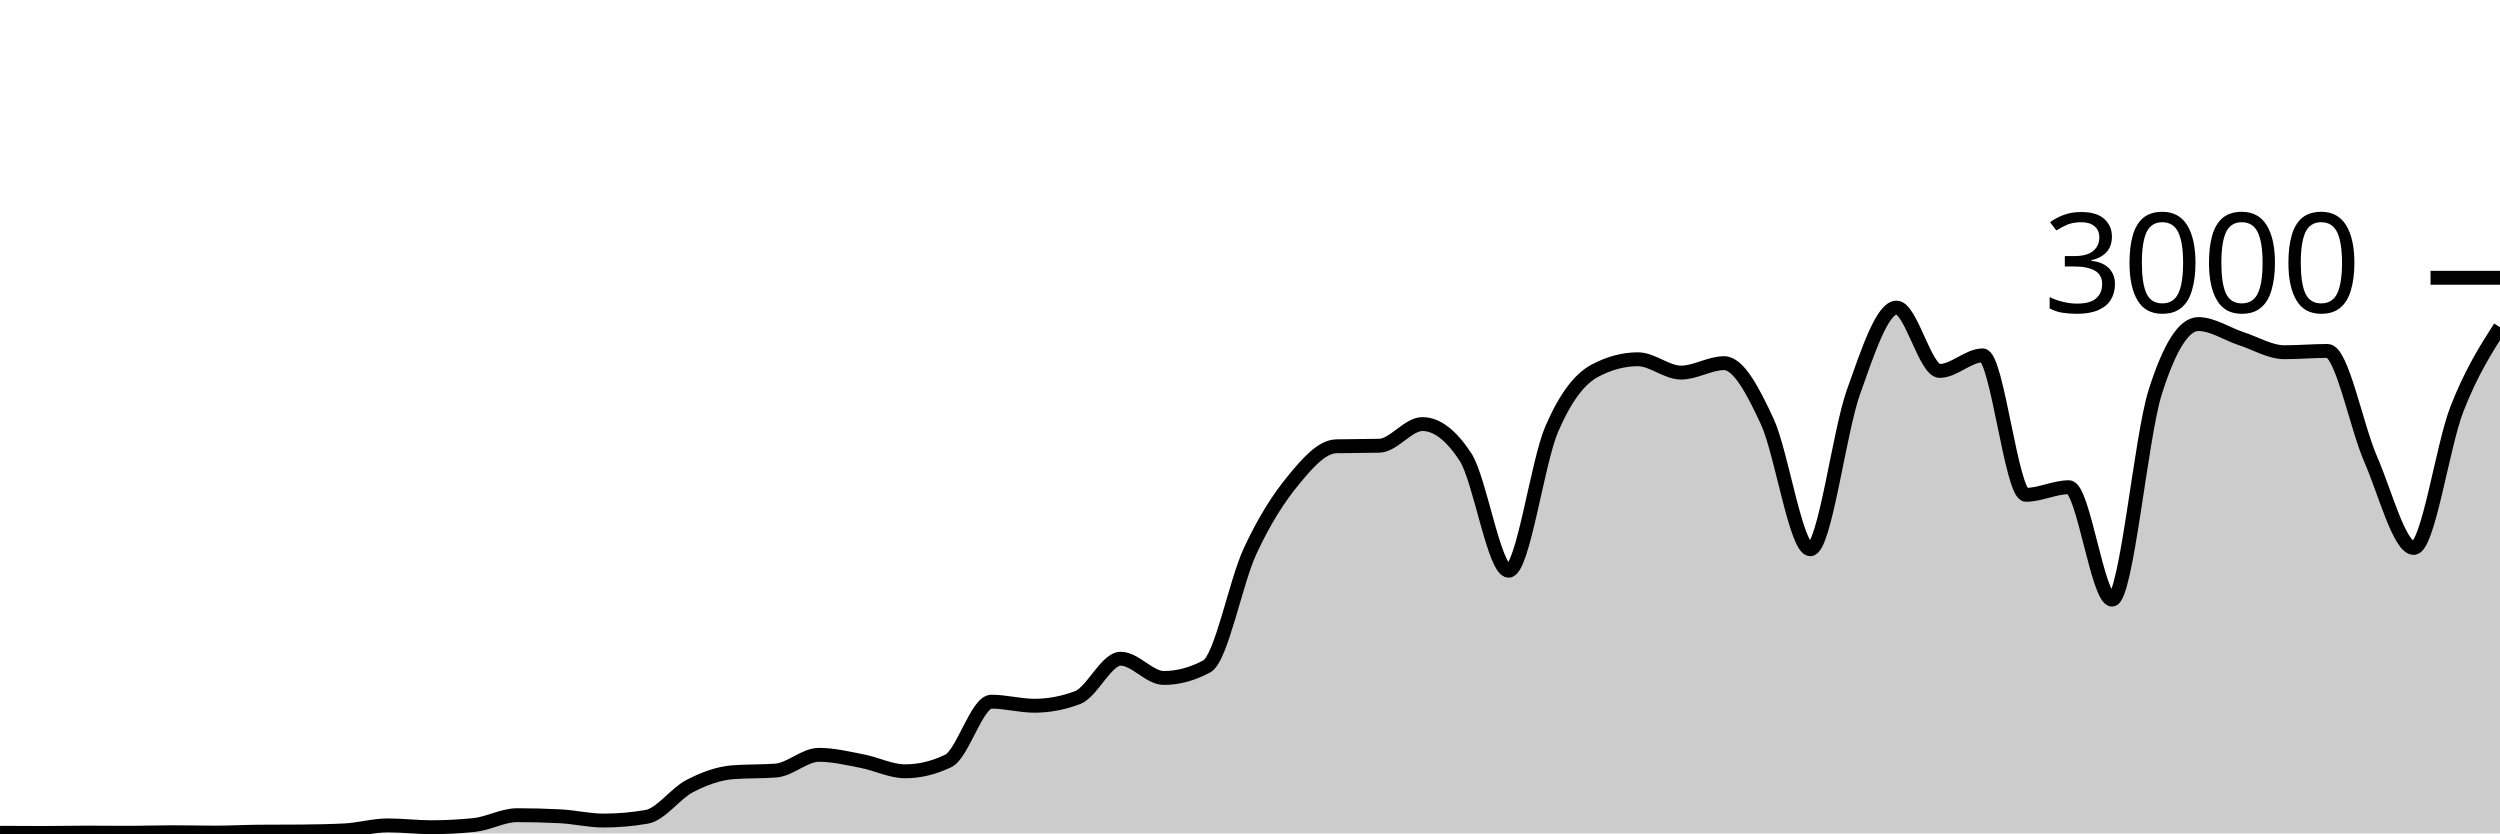
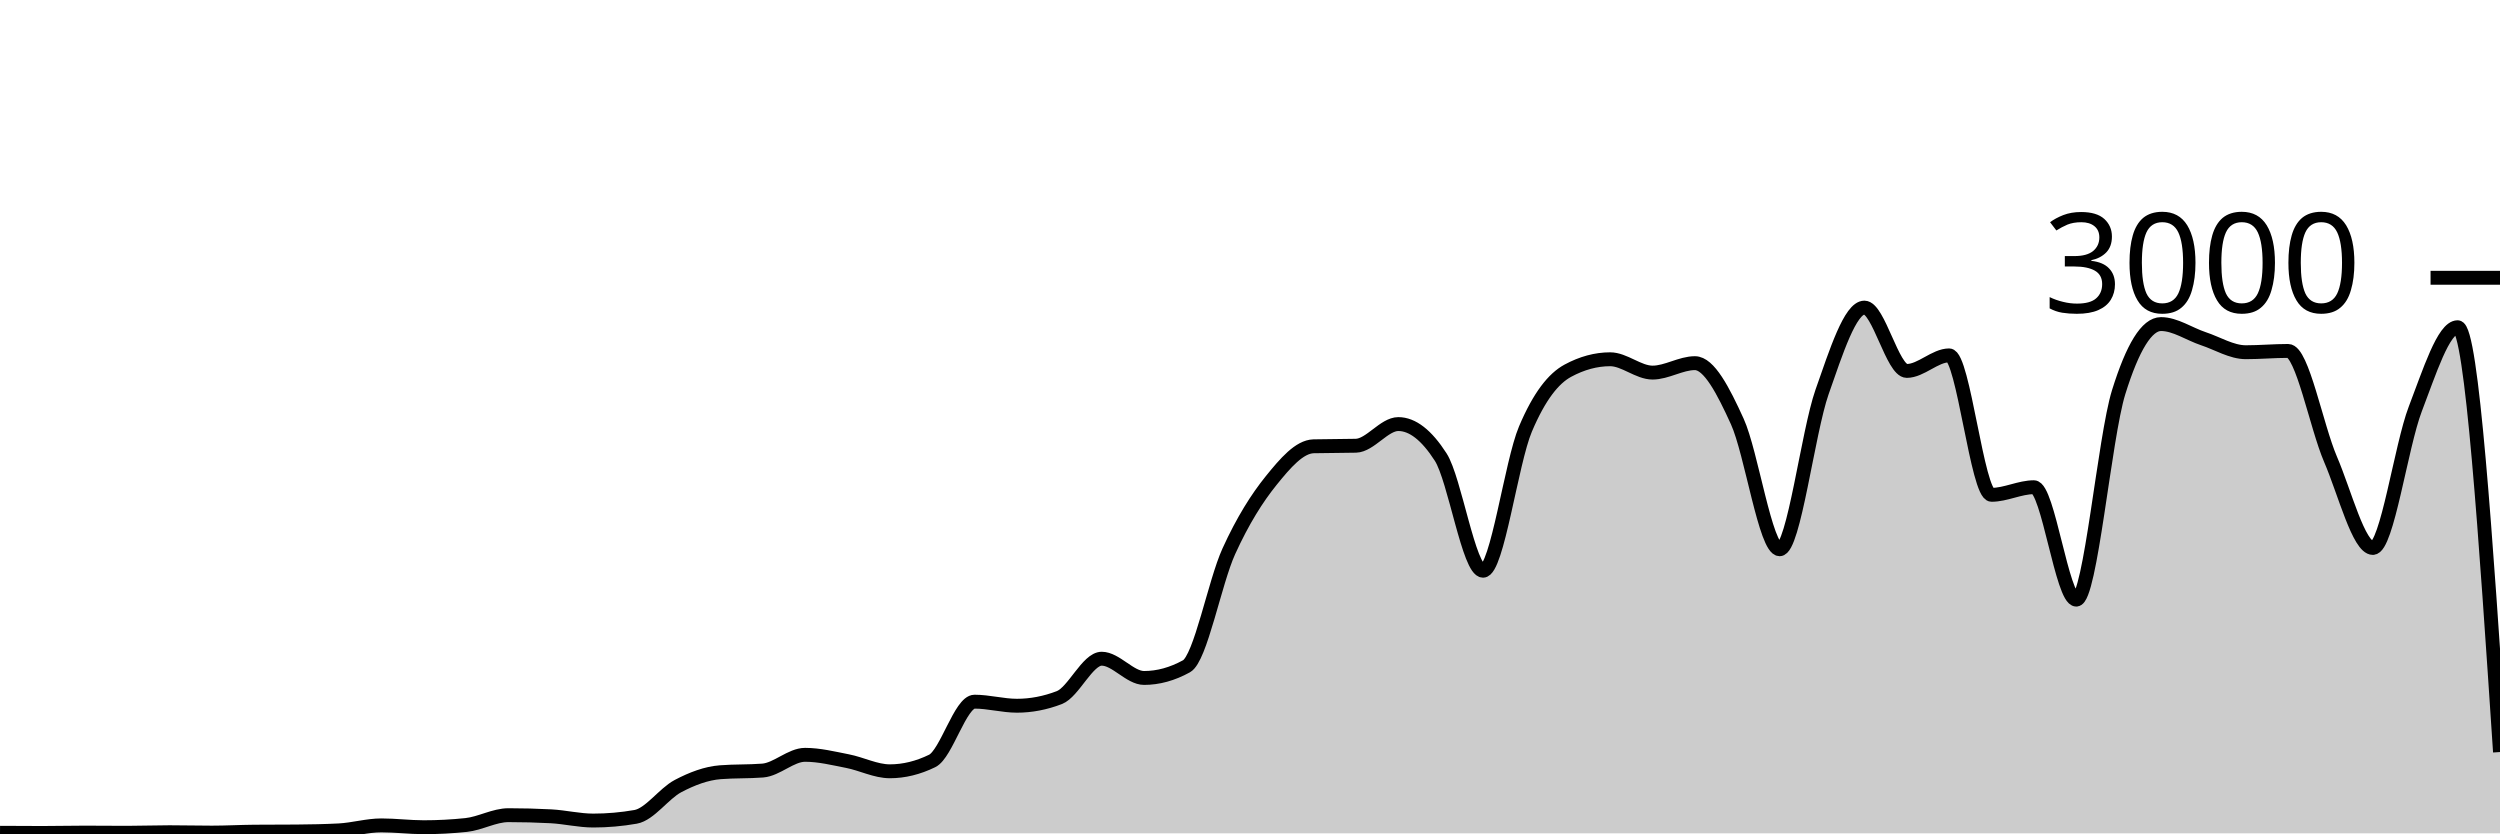
<svg xmlns="http://www.w3.org/2000/svg" viewBox="0 0 180 60">
  <g transform="translate(0,20)">
-     <path class="area" fill="rgba(0, 0, 0, 0.2)" d="M0,39.96C1.034,39.967,2.069,39.973,3.103,39.973C4.138,39.973,5.172,39.947,6.207,39.947C7.241,39.947,8.276,39.96,9.31,39.96C10.345,39.96,11.379,39.92,12.414,39.92C13.448,39.92,14.483,39.947,15.517,39.947C16.552,39.947,17.586,39.889,18.621,39.88C19.655,39.871,20.69,39.876,21.724,39.867C22.759,39.858,23.793,39.84,24.828,39.787C25.862,39.733,26.897,39.427,27.931,39.427C28.966,39.427,30,39.56,31.034,39.56C32.069,39.56,33.103,39.507,34.138,39.4C35.172,39.293,36.207,38.693,37.241,38.693C38.276,38.693,39.31,38.72,40.345,38.773C41.379,38.827,42.414,39.08,43.448,39.08C44.483,39.08,45.517,38.991,46.552,38.813C47.586,38.636,48.621,37.136,49.655,36.6C50.69,36.064,51.724,35.68,52.759,35.6C53.793,35.52,54.828,35.56,55.862,35.48C56.897,35.4,57.931,34.347,58.966,34.347C60,34.347,61.034,34.602,62.069,34.8C63.103,34.998,64.138,35.533,65.172,35.533C66.207,35.533,67.241,35.284,68.276,34.787C69.31,34.289,70.345,30.52,71.379,30.52C72.414,30.52,73.448,30.813,74.483,30.813C75.517,30.813,76.552,30.618,77.586,30.227C78.621,29.836,79.655,27.427,80.69,27.427C81.724,27.427,82.759,28.813,83.793,28.813C84.828,28.813,85.862,28.533,86.897,27.973C87.931,27.413,88.966,21.922,90,19.693C91.034,17.464,92.069,15.86,93.103,14.6C94.138,13.34,95.172,12.16,96.207,12.133C97.241,12.107,98.276,12.12,99.31,12.093C100.345,12.067,101.379,10.533,102.414,10.533C103.448,10.533,104.483,11.324,105.517,12.907C106.552,14.489,107.586,21.093,108.621,21.093C109.655,21.093,110.69,13.293,111.724,10.893C112.759,8.493,113.793,7.244,114.828,6.693C115.862,6.142,116.897,5.867,117.931,5.867C118.966,5.867,120,6.827,121.034,6.827C122.069,6.827,123.103,6.147,124.138,6.147C125.172,6.147,126.207,8.113,127.241,10.347C128.276,12.58,129.31,19.547,130.345,19.547C131.379,19.547,132.414,11.127,133.448,8.227C134.483,5.327,135.517,2.147,136.552,2.147C137.586,2.147,138.621,6.707,139.655,6.707C140.69,6.707,141.724,5.587,142.759,5.587C143.793,5.587,144.828,15.627,145.862,15.627C146.897,15.627,147.931,15.08,148.966,15.08C150,15.08,151.034,23.173,152.069,23.173C153.103,23.173,154.138,11.511,155.172,8.24C156.207,4.969,157.241,3.333,158.276,3.333C159.31,3.333,160.345,4.049,161.379,4.387C162.414,4.724,163.448,5.36,164.483,5.36C165.517,5.36,166.552,5.267,167.586,5.267C168.621,5.267,169.655,10.702,170.69,13.067C171.724,15.431,172.759,19.453,173.793,19.453C174.828,19.453,175.862,12.102,176.897,9.453C177.931,6.804,178.966,5.182,180,3.56L180,40C178.966,40,177.931,40,176.897,40C175.862,40,174.828,40,173.793,40C172.759,40,171.724,40,170.69,40C169.655,40,168.621,40,167.586,40C166.552,40,165.517,40,164.483,40C163.448,40,162.414,40,161.379,40C160.345,40,159.31,40,158.276,40C157.241,40,156.207,40,155.172,40C154.138,40,153.103,40,152.069,40C151.034,40,150,40,148.966,40C147.931,40,146.897,40,145.862,40C144.828,40,143.793,40,142.759,40C141.724,40,140.69,40,139.655,40C138.621,40,137.586,40,136.552,40C135.517,40,134.483,40,133.448,40C132.414,40,131.379,40,130.345,40C129.31,40,128.276,40,127.241,40C126.207,40,125.172,40,124.138,40C123.103,40,122.069,40,121.034,40C120,40,118.966,40,117.931,40C116.897,40,115.862,40,114.828,40C113.793,40,112.759,40,111.724,40C110.69,40,109.655,40,108.621,40C107.586,40,106.552,40,105.517,40C104.483,40,103.448,40,102.414,40C101.379,40,100.345,40,99.31,40C98.276,40,97.241,40,96.207,40C95.172,40,94.138,40,93.103,40C92.069,40,91.034,40,90,40C88.966,40,87.931,40,86.897,40C85.862,40,84.828,40,83.793,40C82.759,40,81.724,40,80.69,40C79.655,40,78.621,40,77.586,40C76.552,40,75.517,40,74.483,40C73.448,40,72.414,40,71.379,40C70.345,40,69.31,40,68.276,40C67.241,40,66.207,40,65.172,40C64.138,40,63.103,40,62.069,40C61.034,40,60,40,58.966,40C57.931,40,56.897,40,55.862,40C54.828,40,53.793,40,52.759,40C51.724,40,50.69,40,49.655,40C48.621,40,47.586,40,46.552,40C45.517,40,44.483,40,43.448,40C42.414,40,41.379,40,40.345,40C39.31,40,38.276,40,37.241,40C36.207,40,35.172,40,34.138,40C33.103,40,32.069,40,31.034,40C30,40,28.966,40,27.931,40C26.897,40,25.862,40,24.828,40C23.793,40,22.759,40,21.724,40C20.69,40,19.655,40,18.621,40C17.586,40,16.552,40,15.517,40C14.483,40,13.448,40,12.414,40C11.379,40,10.345,40,9.31,40C8.276,40,7.241,40,6.207,40C5.172,40,4.138,40,3.103,40C2.069,40,1.034,40,0,40Z" />
-     <path class="line" stroke="black" fill="none" d="M0,39.96C1.034,39.967,2.069,39.973,3.103,39.973C4.138,39.973,5.172,39.947,6.207,39.947C7.241,39.947,8.276,39.96,9.31,39.96C10.345,39.96,11.379,39.92,12.414,39.92C13.448,39.92,14.483,39.947,15.517,39.947C16.552,39.947,17.586,39.889,18.621,39.88C19.655,39.871,20.69,39.876,21.724,39.867C22.759,39.858,23.793,39.84,24.828,39.787C25.862,39.733,26.897,39.427,27.931,39.427C28.966,39.427,30,39.56,31.034,39.56C32.069,39.56,33.103,39.507,34.138,39.4C35.172,39.293,36.207,38.693,37.241,38.693C38.276,38.693,39.31,38.72,40.345,38.773C41.379,38.827,42.414,39.08,43.448,39.08C44.483,39.08,45.517,38.991,46.552,38.813C47.586,38.636,48.621,37.136,49.655,36.6C50.69,36.064,51.724,35.68,52.759,35.6C53.793,35.52,54.828,35.56,55.862,35.48C56.897,35.4,57.931,34.347,58.966,34.347C60,34.347,61.034,34.602,62.069,34.8C63.103,34.998,64.138,35.533,65.172,35.533C66.207,35.533,67.241,35.284,68.276,34.787C69.31,34.289,70.345,30.52,71.379,30.52C72.414,30.52,73.448,30.813,74.483,30.813C75.517,30.813,76.552,30.618,77.586,30.227C78.621,29.836,79.655,27.427,80.69,27.427C81.724,27.427,82.759,28.813,83.793,28.813C84.828,28.813,85.862,28.533,86.897,27.973C87.931,27.413,88.966,21.922,90,19.693C91.034,17.464,92.069,15.86,93.103,14.6C94.138,13.34,95.172,12.16,96.207,12.133C97.241,12.107,98.276,12.12,99.31,12.093C100.345,12.067,101.379,10.533,102.414,10.533C103.448,10.533,104.483,11.324,105.517,12.907C106.552,14.489,107.586,21.093,108.621,21.093C109.655,21.093,110.69,13.293,111.724,10.893C112.759,8.493,113.793,7.244,114.828,6.693C115.862,6.142,116.897,5.867,117.931,5.867C118.966,5.867,120,6.827,121.034,6.827C122.069,6.827,123.103,6.147,124.138,6.147C125.172,6.147,126.207,8.113,127.241,10.347C128.276,12.58,129.31,19.547,130.345,19.547C131.379,19.547,132.414,11.127,133.448,8.227C134.483,5.327,135.517,2.147,136.552,2.147C137.586,2.147,138.621,6.707,139.655,6.707C140.69,6.707,141.724,5.587,142.759,5.587C143.793,5.587,144.828,15.627,145.862,15.627C146.897,15.627,147.931,15.08,148.966,15.08C150,15.08,151.034,23.173,152.069,23.173C153.103,23.173,154.138,11.511,155.172,8.24C156.207,4.969,157.241,3.333,158.276,3.333C159.31,3.333,160.345,4.049,161.379,4.387C162.414,4.724,163.448,5.36,164.483,5.36C165.517,5.36,166.552,5.267,167.586,5.267C168.621,5.267,169.655,10.702,170.69,13.067C171.724,15.431,172.759,19.453,173.793,19.453C174.828,19.453,175.862,12.102,176.897,9.453C177.931,6.804,178.966,5.182,180,3.56" />
+     <path class="area" fill="rgba(0, 0, 0, 0.2)" d="M0,39.96C1.017,39.967,2.034,39.973,3.051,39.973C4.068,39.973,5.085,39.947,6.102,39.947C7.119,39.947,8.136,39.96,9.153,39.96C10.169,39.96,11.186,39.92,12.203,39.92C13.22,39.92,14.237,39.947,15.254,39.947C16.271,39.947,17.288,39.889,18.305,39.88C19.322,39.871,20.339,39.876,21.356,39.867C22.373,39.858,23.39,39.84,24.407,39.787C25.424,39.733,26.441,39.427,27.458,39.427C28.475,39.427,29.492,39.56,30.508,39.56C31.525,39.56,32.542,39.507,33.559,39.4C34.576,39.293,35.593,38.693,36.61,38.693C37.627,38.693,38.644,38.72,39.661,38.773C40.678,38.827,41.695,39.08,42.712,39.08C43.729,39.08,44.746,38.991,45.763,38.813C46.78,38.636,47.797,37.136,48.814,36.6C49.831,36.064,50.847,35.68,51.864,35.6C52.881,35.52,53.898,35.56,54.915,35.48C55.932,35.4,56.949,34.347,57.966,34.347C58.983,34.347,60,34.602,61.017,34.8C62.034,34.998,63.051,35.533,64.068,35.533C65.085,35.533,66.102,35.284,67.119,34.787C68.136,34.289,69.153,30.52,70.169,30.52C71.186,30.52,72.203,30.813,73.22,30.813C74.237,30.813,75.254,30.618,76.271,30.227C77.288,29.836,78.305,27.427,79.322,27.427C80.339,27.427,81.356,28.813,82.373,28.813C83.39,28.813,84.407,28.533,85.424,27.973C86.441,27.413,87.458,21.922,88.475,19.693C89.492,17.464,90.508,15.86,91.525,14.6C92.542,13.34,93.559,12.16,94.576,12.133C95.593,12.107,96.61,12.12,97.627,12.093C98.644,12.067,99.661,10.533,100.678,10.533C101.695,10.533,102.712,11.324,103.729,12.907C104.746,14.489,105.763,21.093,106.78,21.093C107.797,21.093,108.814,13.293,109.831,10.893C110.847,8.493,111.864,7.244,112.881,6.693C113.898,6.142,114.915,5.867,115.932,5.867C116.949,5.867,117.966,6.827,118.983,6.827C120,6.827,121.017,6.147,122.034,6.147C123.051,6.147,124.068,8.113,125.085,10.347C126.102,12.58,127.119,19.547,128.136,19.547C129.153,19.547,130.169,11.127,131.186,8.227C132.203,5.327,133.22,2.147,134.237,2.147C135.254,2.147,136.271,6.707,137.288,6.707C138.305,6.707,139.322,5.587,140.339,5.587C141.356,5.587,142.373,15.627,143.39,15.627C144.407,15.627,145.424,15.08,146.441,15.08C147.458,15.08,148.475,23.173,149.492,23.173C150.508,23.173,151.525,11.511,152.542,8.24C153.559,4.969,154.576,3.333,155.593,3.333C156.61,3.333,157.627,4.049,158.644,4.387C159.661,4.724,160.678,5.36,161.695,5.36C162.712,5.36,163.729,5.267,164.746,5.267C165.763,5.267,166.78,10.702,167.797,13.067C168.814,15.431,169.831,19.453,170.847,19.453C171.864,19.453,172.881,12.102,173.898,9.453C174.915,6.804,175.932,3.56,176.949,3.56C177.966,3.56,178.983,18.853,180,34.147L180,40C178.983,40,177.966,40,176.949,40C175.932,40,174.915,40,173.898,40C172.881,40,171.864,40,170.847,40C169.831,40,168.814,40,167.797,40C166.78,40,165.763,40,164.746,40C163.729,40,162.712,40,161.695,40C160.678,40,159.661,40,158.644,40C157.627,40,156.61,40,155.593,40C154.576,40,153.559,40,152.542,40C151.525,40,150.508,40,149.492,40C148.475,40,147.458,40,146.441,40C145.424,40,144.407,40,143.39,40C142.373,40,141.356,40,140.339,40C139.322,40,138.305,40,137.288,40C136.271,40,135.254,40,134.237,40C133.22,40,132.203,40,131.186,40C130.169,40,129.153,40,128.136,40C127.119,40,126.102,40,125.085,40C124.068,40,123.051,40,122.034,40C121.017,40,120,40,118.983,40C117.966,40,116.949,40,115.932,40C114.915,40,113.898,40,112.881,40C111.864,40,110.847,40,109.831,40C108.814,40,107.797,40,106.78,40C105.763,40,104.746,40,103.729,40C102.712,40,101.695,40,100.678,40C99.661,40,98.644,40,97.627,40C96.61,40,95.593,40,94.576,40C93.559,40,92.542,40,91.525,40C90.508,40,89.492,40,88.475,40C87.458,40,86.441,40,85.424,40C84.407,40,83.39,40,82.373,40C81.356,40,80.339,40,79.322,40C78.305,40,77.288,40,76.271,40C75.254,40,74.237,40,73.22,40C72.203,40,71.186,40,70.169,40C69.153,40,68.136,40,67.119,40C66.102,40,65.085,40,64.068,40C63.051,40,62.034,40,61.017,40C60,40,58.983,40,57.966,40C56.949,40,55.932,40,54.915,40C53.898,40,52.881,40,51.864,40C50.847,40,49.831,40,48.814,40C47.797,40,46.78,40,45.763,40C44.746,40,43.729,40,42.712,40C41.695,40,40.678,40,39.661,40C38.644,40,37.627,40,36.61,40C35.593,40,34.576,40,33.559,40C32.542,40,31.525,40,30.508,40C29.492,40,28.475,40,27.458,40C26.441,40,25.424,40,24.407,40C23.39,40,22.373,40,21.356,40C20.339,40,19.322,40,18.305,40C17.288,40,16.271,40,15.254,40C14.237,40,13.22,40,12.203,40C11.186,40,10.169,40,9.153,40C8.136,40,7.119,40,6.102,40C5.085,40,4.068,40,3.051,40C2.034,40,1.017,40,0,40Z" />
+     <path class="line" stroke="black" fill="none" d="M0,39.96C1.017,39.967,2.034,39.973,3.051,39.973C4.068,39.973,5.085,39.947,6.102,39.947C7.119,39.947,8.136,39.96,9.153,39.96C10.169,39.96,11.186,39.92,12.203,39.92C13.22,39.92,14.237,39.947,15.254,39.947C16.271,39.947,17.288,39.889,18.305,39.88C19.322,39.871,20.339,39.876,21.356,39.867C22.373,39.858,23.39,39.84,24.407,39.787C25.424,39.733,26.441,39.427,27.458,39.427C28.475,39.427,29.492,39.56,30.508,39.56C31.525,39.56,32.542,39.507,33.559,39.4C34.576,39.293,35.593,38.693,36.61,38.693C37.627,38.693,38.644,38.72,39.661,38.773C40.678,38.827,41.695,39.08,42.712,39.08C43.729,39.08,44.746,38.991,45.763,38.813C46.78,38.636,47.797,37.136,48.814,36.6C49.831,36.064,50.847,35.68,51.864,35.6C52.881,35.52,53.898,35.56,54.915,35.48C55.932,35.4,56.949,34.347,57.966,34.347C58.983,34.347,60,34.602,61.017,34.8C62.034,34.998,63.051,35.533,64.068,35.533C65.085,35.533,66.102,35.284,67.119,34.787C68.136,34.289,69.153,30.52,70.169,30.52C71.186,30.52,72.203,30.813,73.22,30.813C74.237,30.813,75.254,30.618,76.271,30.227C77.288,29.836,78.305,27.427,79.322,27.427C80.339,27.427,81.356,28.813,82.373,28.813C83.39,28.813,84.407,28.533,85.424,27.973C86.441,27.413,87.458,21.922,88.475,19.693C89.492,17.464,90.508,15.86,91.525,14.6C92.542,13.34,93.559,12.16,94.576,12.133C95.593,12.107,96.61,12.12,97.627,12.093C98.644,12.067,99.661,10.533,100.678,10.533C101.695,10.533,102.712,11.324,103.729,12.907C104.746,14.489,105.763,21.093,106.78,21.093C107.797,21.093,108.814,13.293,109.831,10.893C110.847,8.493,111.864,7.244,112.881,6.693C113.898,6.142,114.915,5.867,115.932,5.867C116.949,5.867,117.966,6.827,118.983,6.827C120,6.827,121.017,6.147,122.034,6.147C123.051,6.147,124.068,8.113,125.085,10.347C126.102,12.58,127.119,19.547,128.136,19.547C129.153,19.547,130.169,11.127,131.186,8.227C132.203,5.327,133.22,2.147,134.237,2.147C135.254,2.147,136.271,6.707,137.288,6.707C138.305,6.707,139.322,5.587,140.339,5.587C141.356,5.587,142.373,15.627,143.39,15.627C144.407,15.627,145.424,15.08,146.441,15.08C147.458,15.08,148.475,23.173,149.492,23.173C150.508,23.173,151.525,11.511,152.542,8.24C153.559,4.969,154.576,3.333,155.593,3.333C156.61,3.333,157.627,4.049,158.644,4.387C159.661,4.724,160.678,5.36,161.695,5.36C162.712,5.36,163.729,5.267,164.746,5.267C165.763,5.267,166.78,10.702,167.797,13.067C168.814,15.431,169.831,19.453,170.847,19.453C171.864,19.453,172.881,12.102,173.898,9.453C174.915,6.804,175.932,3.56,176.949,3.56C177.966,3.56,178.983,18.853,180,34.147" />
    <path class="axis-ceiling" stroke-width="1" stroke="black" fill="none" d="M175,0L180,0" />
    <text class="axis-ceiling-label" font-family="sans-serif" text-anchor="end" font-size="10px" x="170" y="2.5">3000</text>
  </g>
</svg>
